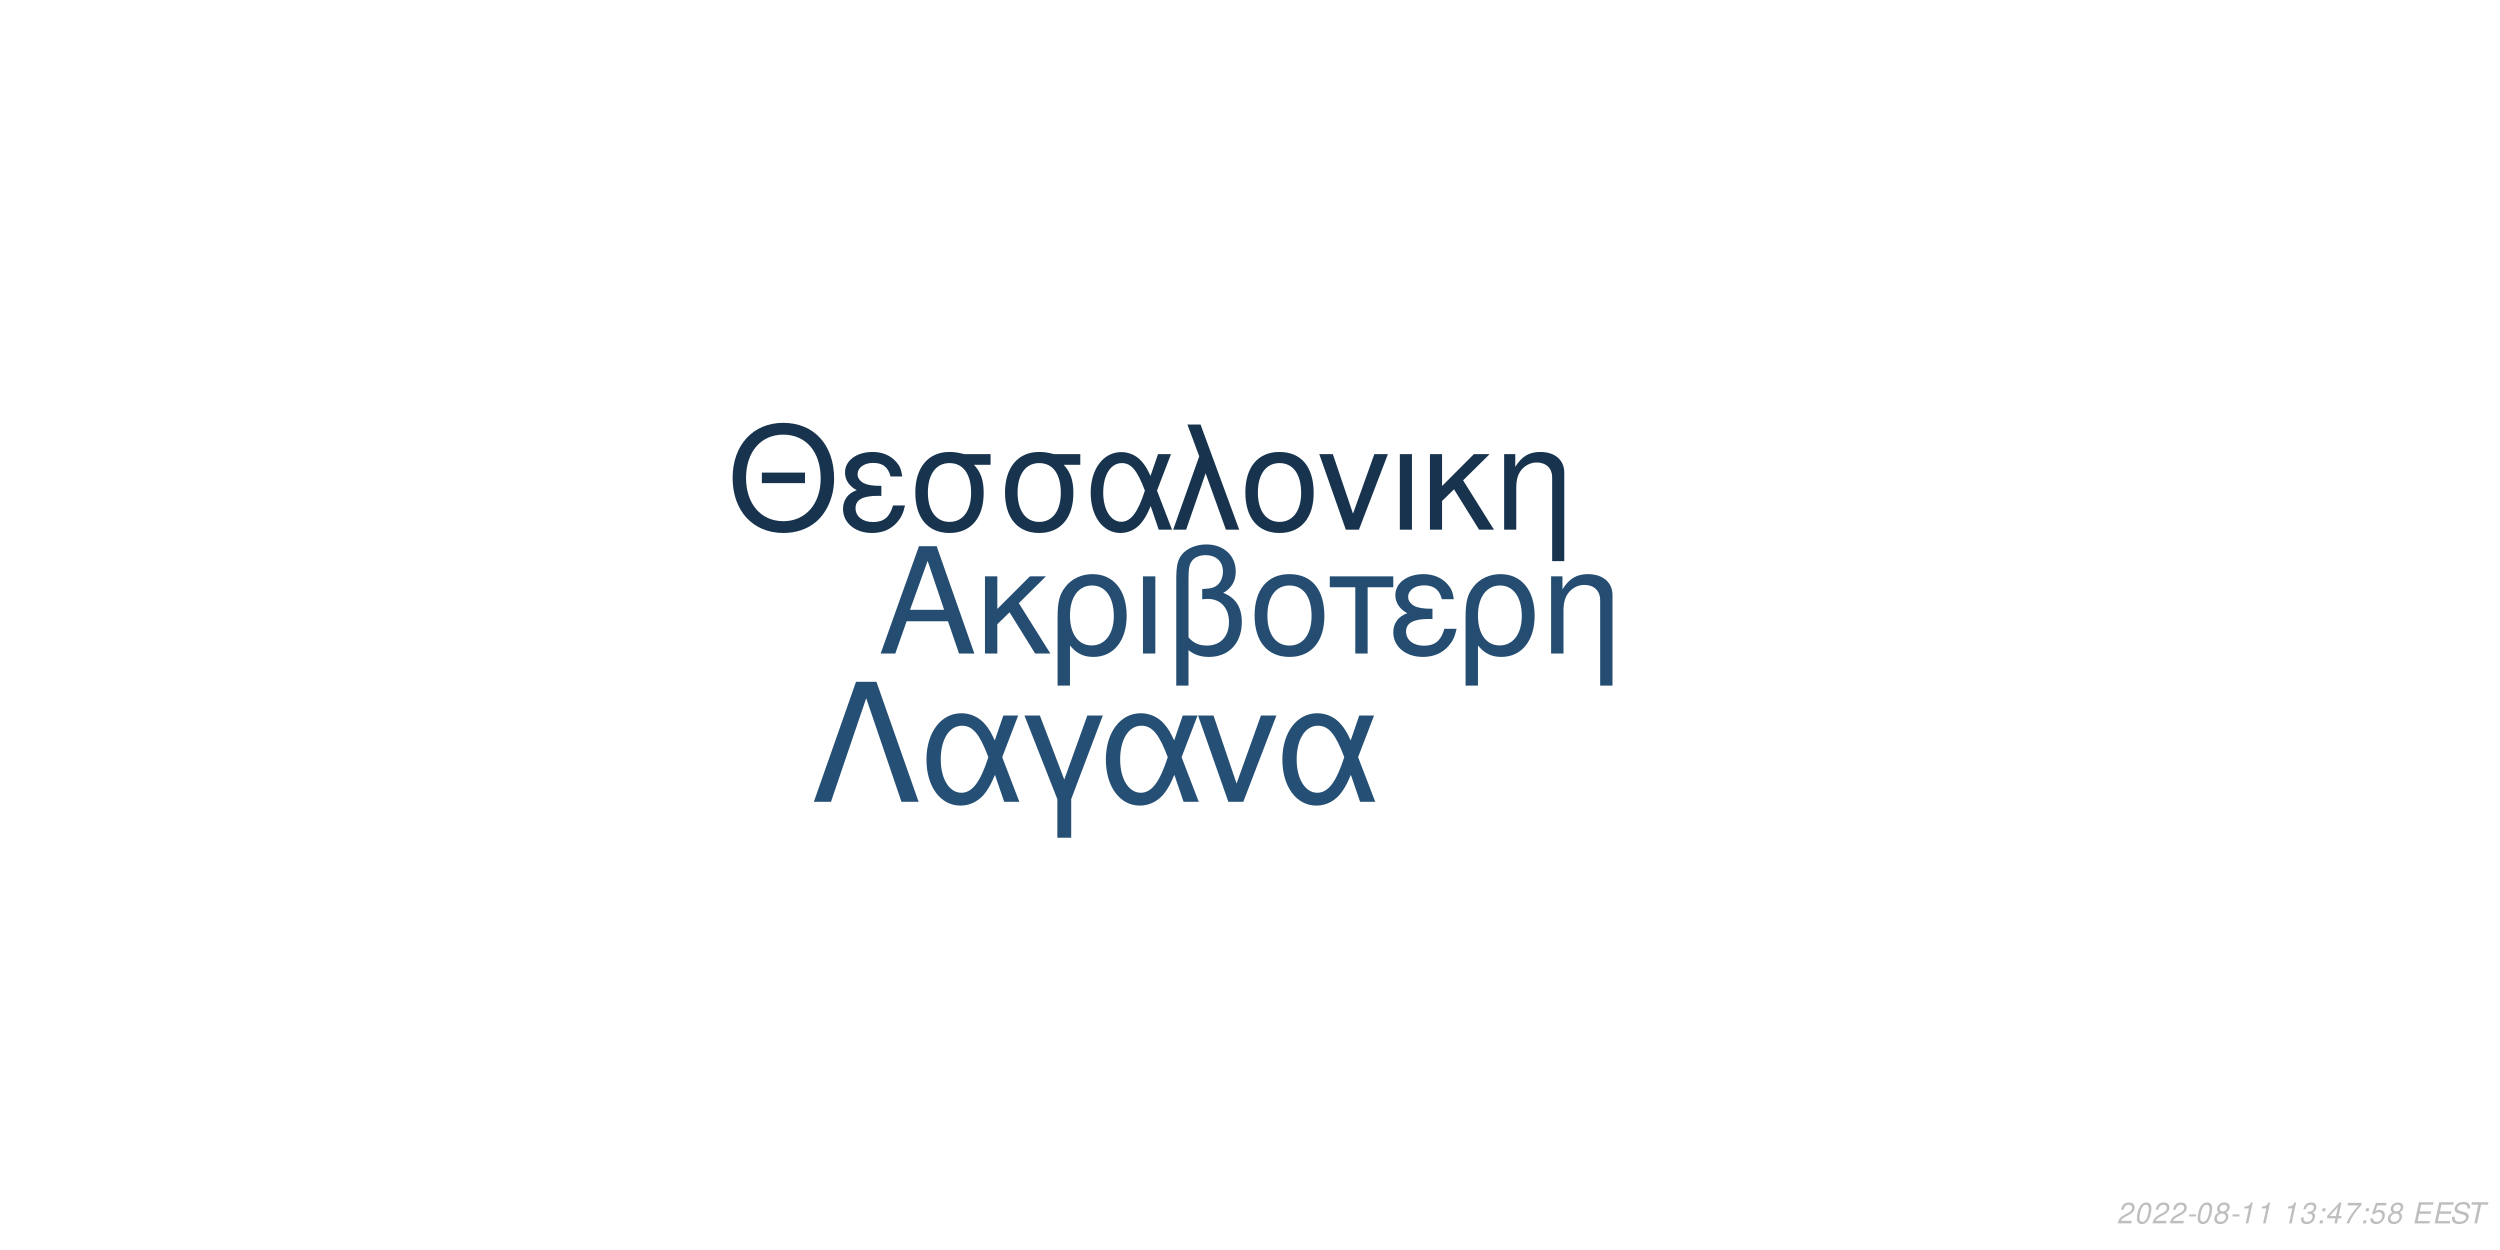
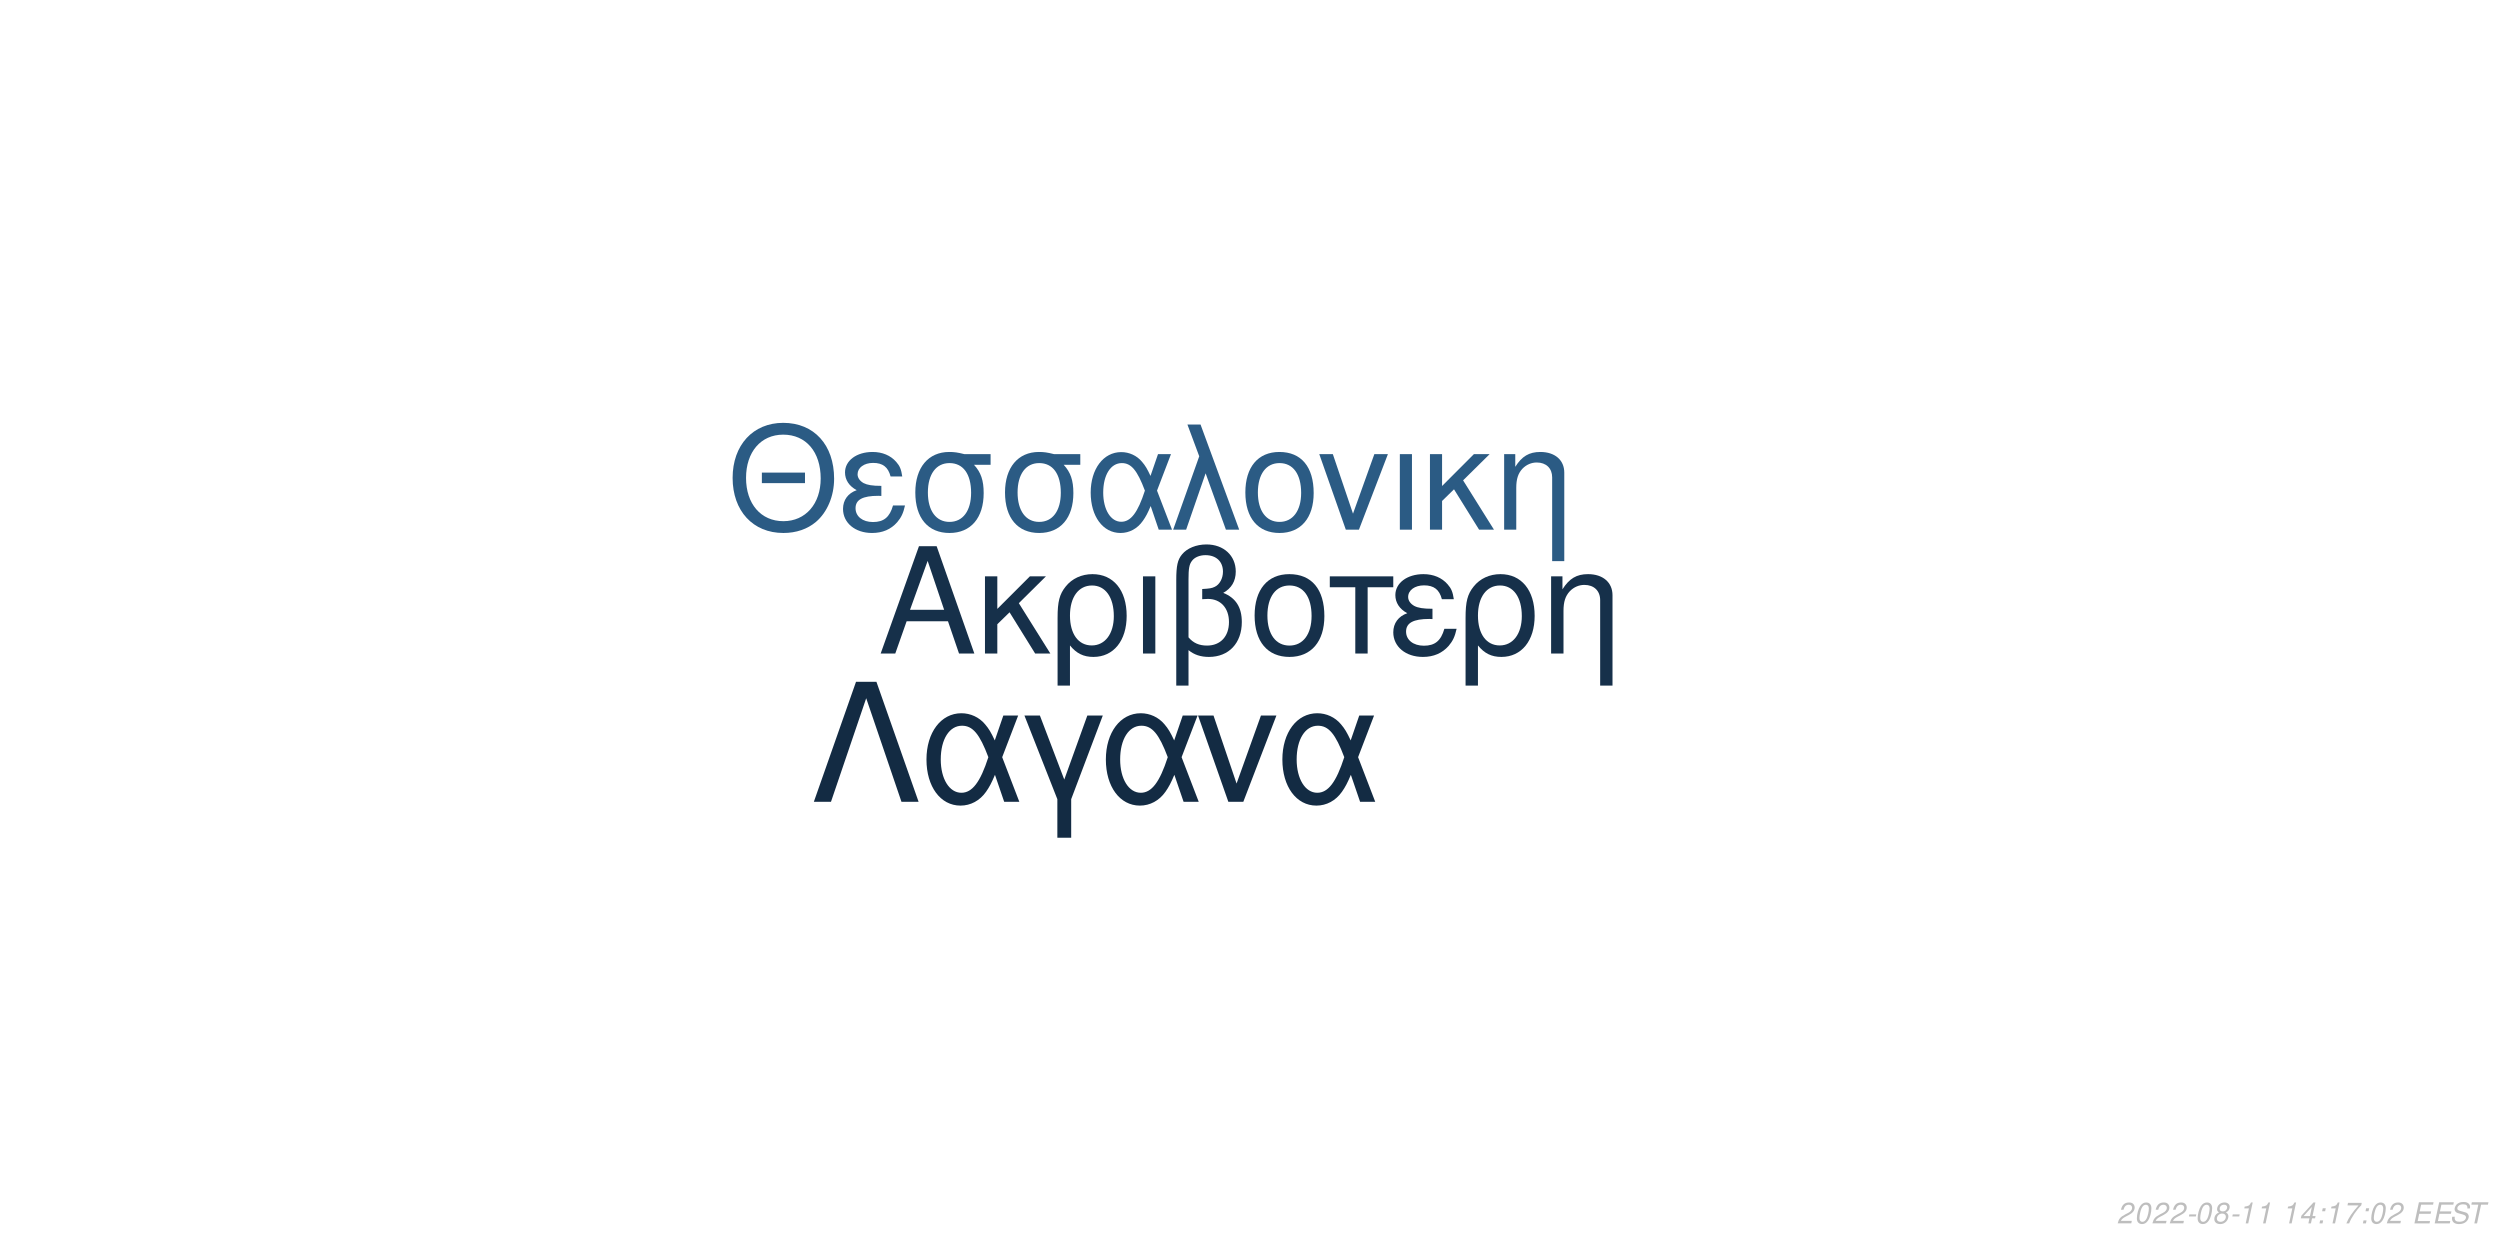
<svg xmlns="http://www.w3.org/2000/svg" xmlns:xlink="http://www.w3.org/1999/xlink" width="864pt" height="432pt" viewBox="0 0 864 432" version="1.1">
  <defs>
    <g>
      <symbol overflow="visible" id="glyph0-0">
        <path style="stroke:none;" d="" />
      </symbol>
      <symbol overflow="visible" id="glyph0-1">
        <path style="stroke:none;" d="M 24.125 -11.141 L 27.938 0 L 33.234 0 L 20.203 -37.094 L 14.094 -37.094 L 0.859 0 L 5.906 0 L 9.828 -11.141 Z M 22.797 -15.109 L 11 -15.109 L 17.094 -32.016 Z M 22.797 -15.109 " />
      </symbol>
      <symbol overflow="visible" id="glyph0-2">
        <path style="stroke:none;" d="M 7.172 -15.422 L 7.172 -26.672 L 2.906 -26.672 L 2.906 0 L 7.172 0 L 7.172 -10.125 L 11.406 -14.25 L 20.25 0 L 25.5 0 L 14.609 -17.406 L 23.969 -26.672 L 18.422 -26.672 Z M 7.172 -15.422 " />
      </symbol>
      <symbol overflow="visible" id="glyph0-3">
        <path style="stroke:none;" d="M 3 11.094 L 7.281 11.094 L 7.281 -2.797 C 9.516 -0.047 11.953 1.172 15.375 1.172 C 22.344 1.172 26.875 -4.422 26.875 -13.031 C 26.875 -21.891 22.297 -27.438 15.062 -27.438 C 11.297 -27.438 7.984 -25.906 5.797 -23.156 C 3.672 -20.516 3 -17.969 3 -12.359 Z M 14.906 -23.516 C 19.547 -23.516 22.438 -19.438 22.438 -12.922 C 22.438 -6.812 19.391 -2.797 14.812 -2.797 C 10.172 -2.797 7.281 -6.766 7.281 -13.125 C 7.281 -19.484 10.234 -23.516 14.906 -23.516 Z M 14.906 -23.516 " />
      </symbol>
      <symbol overflow="visible" id="glyph0-4">
        <path style="stroke:none;" d="M 3.516 0 L 7.781 0 L 7.781 -26.672 L 3.516 -26.672 Z M 3.516 0 " />
      </symbol>
      <symbol overflow="visible" id="glyph0-5">
        <path style="stroke:none;" d="M 4.016 11.094 L 8.25 11.094 L 8.25 -1.172 C 10.172 0.406 12.422 1.172 15.312 1.172 C 22.188 1.172 26.672 -3.609 26.672 -10.891 C 26.672 -15.984 24.578 -19.234 20.25 -20.969 C 23.109 -22.547 24.578 -25.031 24.578 -28.344 C 24.578 -33.844 20.406 -37.703 14.453 -37.703 C 10.938 -37.703 7.734 -36.391 6 -34.25 C 4.484 -32.422 4.016 -30.328 4.016 -25.391 Z M 8.25 -25.656 C 8.25 -29.359 8.5 -30.844 9.469 -32.062 C 10.375 -33.281 12.156 -34 14.094 -34 C 17.812 -34 20.156 -31.812 20.156 -28.297 C 20.156 -25.953 18.984 -23.812 17.297 -23.047 C 16.281 -22.547 15.469 -22.438 12.984 -22.297 L 12.984 -18.781 C 13.734 -18.828 14.344 -18.875 14.969 -18.875 C 19.344 -18.875 22.234 -15.719 22.234 -10.891 C 22.234 -5.906 19.281 -2.75 14.656 -2.75 C 11.953 -2.75 9.922 -3.609 8.25 -5.594 Z M 8.25 -25.656 " />
      </symbol>
      <symbol overflow="visible" id="glyph0-6">
        <path style="stroke:none;" d="M 14.094 -27.438 C 6.562 -27.438 2.094 -22.094 2.094 -13.125 C 2.094 -4.125 6.562 1.172 14.141 1.172 C 21.672 1.172 26.203 -4.172 26.203 -12.922 C 26.203 -22.188 21.828 -27.438 14.094 -27.438 Z M 14.141 -23.516 C 18.938 -23.516 21.781 -19.594 21.781 -12.984 C 21.781 -6.672 18.828 -2.75 14.141 -2.75 C 9.422 -2.75 6.516 -6.672 6.516 -13.125 C 6.516 -19.594 9.422 -23.516 14.141 -23.516 Z M 14.141 -23.516 " />
      </symbol>
      <symbol overflow="visible" id="glyph0-7">
        <path style="stroke:none;" d="M 7.891 0 L 12.156 0 L 12.156 -22.906 L 21.016 -22.906 L 21.016 -26.672 L -0.922 -26.672 L -0.922 -22.906 L 7.891 -22.906 Z M 7.891 0 " />
      </symbol>
      <symbol overflow="visible" id="glyph0-8">
        <path style="stroke:none;" d="M 14.562 -15.469 C 11.344 -15.469 9.562 -15.781 8.297 -16.438 C 6.922 -17.203 6.156 -18.328 6.156 -19.547 C 6.156 -21.891 8.453 -23.562 11.656 -23.562 C 15.062 -23.562 16.953 -22.094 17.812 -18.781 L 21.938 -18.781 C 21.578 -21.266 21.062 -22.5 19.797 -23.922 C 17.812 -26.203 14.906 -27.438 11.453 -27.438 C 5.797 -27.438 1.734 -24.375 1.734 -20.203 C 1.734 -17.609 3.156 -15.375 5.859 -13.938 C 2.797 -12.875 1.016 -10.484 1.016 -7.328 C 1.016 -2.391 5.297 1.172 11.25 1.172 C 14.969 1.172 17.906 -0.109 20.156 -2.641 C 21.578 -4.328 22.297 -5.797 22.906 -8.547 L 18.672 -8.547 C 17.5 -4.422 15.422 -2.703 11.609 -2.703 C 7.938 -2.703 5.438 -4.688 5.438 -7.578 C 5.438 -10.578 7.938 -11.953 13.484 -11.953 C 13.641 -11.953 14.094 -11.953 14.562 -11.906 Z M 14.562 -15.469 " />
      </symbol>
      <symbol overflow="visible" id="glyph0-9">
        <path style="stroke:none;" d="M 3.562 -26.672 L 3.562 0 L 7.844 0 L 7.844 -14.703 C 7.844 -17.906 8.5 -19.891 10.031 -21.531 C 11.406 -22.953 13.188 -23.719 15.062 -23.719 C 18.375 -23.719 20.516 -21.672 20.516 -18.469 L 20.516 11.094 L 24.781 11.094 L 24.781 -20.156 C 24.781 -24.578 21.469 -27.438 16.328 -27.438 C 12.359 -27.438 9.828 -25.906 7.484 -22.188 L 7.484 -26.672 Z M 3.562 -26.672 " />
      </symbol>
      <symbol overflow="visible" id="glyph1-0">
        <path style="stroke:none;" d="" />
      </symbol>
      <symbol overflow="visible" id="glyph1-1">
        <path style="stroke:none;" d="M 26.859 -19.734 L 11.953 -19.734 L 11.953 -16.094 L 26.859 -16.094 Z M 19.328 -36.922 C 8.922 -36.922 1.844 -29.25 1.844 -17.891 C 1.844 -6.484 8.875 1.141 19.391 1.141 C 23.812 1.141 27.703 -0.203 30.641 -2.688 C 34.578 -6.031 36.922 -11.656 36.922 -17.594 C 36.922 -29.297 30 -36.922 19.328 -36.922 Z M 19.328 -32.844 C 27.203 -32.844 32.281 -26.906 32.281 -17.688 C 32.281 -8.922 27.062 -2.938 19.391 -2.938 C 11.609 -2.938 6.484 -8.922 6.484 -17.891 C 6.484 -26.859 11.609 -32.844 19.328 -32.844 Z M 19.328 -32.844 " />
      </symbol>
      <symbol overflow="visible" id="glyph1-2">
        <path style="stroke:none;" d="M 14.25 -15.141 C 11.109 -15.141 9.375 -15.453 8.125 -16.094 C 6.781 -16.844 6.031 -17.938 6.031 -19.141 C 6.031 -21.422 8.266 -23.078 11.406 -23.078 C 14.75 -23.078 16.594 -21.625 17.438 -18.391 L 21.469 -18.391 C 21.125 -20.828 20.625 -22.031 19.391 -23.422 C 17.438 -25.656 14.594 -26.859 11.219 -26.859 C 5.688 -26.859 1.688 -23.875 1.688 -19.781 C 1.688 -17.234 3.094 -15.047 5.734 -13.656 C 2.734 -12.609 1 -10.266 1 -7.172 C 1 -2.344 5.188 1.141 11.016 1.141 C 14.656 1.141 17.547 -0.094 19.734 -2.594 C 21.125 -4.234 21.828 -5.688 22.422 -8.375 L 18.281 -8.375 C 17.141 -4.328 15.094 -2.641 11.359 -2.641 C 7.766 -2.641 5.328 -4.578 5.328 -7.422 C 5.328 -10.359 7.766 -11.703 13.203 -11.703 C 13.359 -11.703 13.797 -11.703 14.25 -11.656 Z M 14.25 -15.141 " />
      </symbol>
      <symbol overflow="visible" id="glyph1-3">
        <path style="stroke:none;" d="M 29 -26.109 L 19.938 -26.109 C 17.594 -26.703 16.438 -26.859 14.703 -26.859 C 7.469 -26.859 2.984 -21.469 2.984 -12.859 C 2.984 -4.031 7.375 1.141 14.797 1.141 C 22.172 1.141 26.609 -4.078 26.609 -12.656 C 26.609 -17.047 25.656 -19.828 23.266 -22.422 L 29 -22.422 Z M 14.797 -23.016 C 19.531 -23.016 22.266 -19.234 22.266 -12.75 C 22.266 -6.531 19.438 -2.688 14.797 -2.688 C 10.172 -2.688 7.328 -6.531 7.328 -12.859 C 7.328 -19.188 10.172 -23.016 14.797 -23.016 Z M 14.797 -23.016 " />
      </symbol>
      <symbol overflow="visible" id="glyph1-4">
        <path style="stroke:none;" d="M 29.344 -26.109 L 24.859 -26.109 L 22.266 -18.578 C 21.125 -21.031 20.484 -22.125 19.328 -23.469 C 17.547 -25.609 14.906 -26.812 12.156 -26.812 C 5.984 -26.812 1.594 -20.984 1.594 -12.812 C 1.594 -4.578 5.828 1.141 11.906 1.141 C 14.953 1.141 17.734 -0.344 19.625 -3.047 C 20.672 -4.531 21.281 -5.688 22.328 -8.172 L 25.109 0 L 29.703 0 L 24.516 -13.5 Z M 20.328 -13.5 C 17.891 -5.922 15.453 -2.734 12.156 -2.734 C 8.516 -2.734 5.922 -6.922 5.922 -12.812 C 5.922 -18.938 8.516 -23.016 12.359 -23.016 C 15.594 -23.016 17.688 -20.531 20.328 -13.5 Z M 20.328 -13.5 " />
      </symbol>
      <symbol overflow="visible" id="glyph1-5">
        <path style="stroke:none;" d="M 1.094 0 L 5.578 0 L 12.312 -19.484 L 19.328 0 L 23.922 0 L 10.562 -36.328 L 6.031 -36.328 L 10.109 -25.359 Z M 1.094 0 " />
      </symbol>
      <symbol overflow="visible" id="glyph1-6">
        <path style="stroke:none;" d="M 13.797 -26.859 C 6.422 -26.859 2.047 -21.625 2.047 -12.859 C 2.047 -4.031 6.422 1.141 13.859 1.141 C 21.234 1.141 25.656 -4.078 25.656 -12.656 C 25.656 -21.719 21.375 -26.859 13.797 -26.859 Z M 13.859 -23.016 C 18.531 -23.016 21.328 -19.188 21.328 -12.703 C 21.328 -6.531 18.438 -2.688 13.859 -2.688 C 9.219 -2.688 6.375 -6.531 6.375 -12.859 C 6.375 -19.188 9.219 -23.016 13.859 -23.016 Z M 13.859 -23.016 " />
      </symbol>
      <symbol overflow="visible" id="glyph1-7">
        <path style="stroke:none;" d="M 14.297 0 L 24.312 -26.109 L 19.625 -26.109 L 12.25 -5.531 L 5.281 -26.109 L 0.594 -26.109 L 9.766 0 Z M 14.297 0 " />
      </symbol>
      <symbol overflow="visible" id="glyph1-8">
        <path style="stroke:none;" d="M 3.438 0 L 7.625 0 L 7.625 -26.109 L 3.438 -26.109 Z M 3.438 0 " />
      </symbol>
      <symbol overflow="visible" id="glyph1-9">
        <path style="stroke:none;" d="M 7.031 -15.094 L 7.031 -26.109 L 2.844 -26.109 L 2.844 0 L 7.031 0 L 7.031 -9.922 L 11.156 -13.953 L 19.828 0 L 24.969 0 L 14.297 -17.047 L 23.469 -26.109 L 18.031 -26.109 Z M 7.031 -15.094 " />
      </symbol>
      <symbol overflow="visible" id="glyph1-10">
        <path style="stroke:none;" d="M 3.484 -26.109 L 3.484 0 L 7.672 0 L 7.672 -14.406 C 7.672 -17.547 8.328 -19.484 9.812 -21.078 C 11.156 -22.469 12.906 -23.219 14.75 -23.219 C 17.984 -23.219 20.078 -21.234 20.078 -18.094 L 20.078 10.859 L 24.266 10.859 L 24.266 -19.734 C 24.266 -24.062 21.031 -26.859 16 -26.859 C 12.109 -26.859 9.609 -25.359 7.328 -21.719 L 7.328 -26.109 Z M 3.484 -26.109 " />
      </symbol>
      <symbol overflow="visible" id="glyph2-0">
        <path style="stroke:none;" d="" />
      </symbol>
      <symbol overflow="visible" id="glyph2-1">
        <path style="stroke:none;" d="M 22.531 -41.484 L 15.484 -41.484 L 0.906 0 L 6.828 0 L 19 -35.797 L 31.188 0 L 37.109 0 Z M 22.531 -41.484 " />
      </symbol>
      <symbol overflow="visible" id="glyph2-2">
        <path style="stroke:none;" d="M 33.516 -29.812 L 28.391 -29.812 L 25.438 -21.219 C 24.125 -24.016 23.391 -25.266 22.078 -26.797 C 20.031 -29.25 17.016 -30.609 13.891 -30.609 C 6.828 -30.609 1.828 -23.953 1.828 -14.625 C 1.828 -5.234 6.656 1.312 13.594 1.312 C 17.078 1.312 20.266 -0.391 22.422 -3.469 C 23.609 -5.172 24.297 -6.484 25.5 -9.328 L 28.688 0 L 33.922 0 L 28 -15.422 Z M 23.219 -15.422 C 20.422 -6.766 17.641 -3.125 13.891 -3.125 C 9.734 -3.125 6.766 -7.906 6.766 -14.625 C 6.766 -21.625 9.734 -26.297 14.109 -26.297 C 17.812 -26.297 20.203 -23.453 23.219 -15.422 Z M 23.219 -15.422 " />
      </symbol>
      <symbol overflow="visible" id="glyph2-3">
        <path style="stroke:none;" d="M 12.062 12.406 L 16.844 12.406 L 16.844 -0.906 L 27.766 -29.812 L 22.422 -29.812 L 14.453 -7.688 L 6.031 -29.812 L 0.688 -29.812 L 12.062 -0.906 Z M 12.062 12.406 " />
      </symbol>
      <symbol overflow="visible" id="glyph2-4">
        <path style="stroke:none;" d="M 16.328 0 L 27.766 -29.812 L 22.422 -29.812 L 14 -6.312 L 6.031 -29.812 L 0.688 -29.812 L 11.156 0 Z M 16.328 0 " />
      </symbol>
      <symbol overflow="visible" id="glyph3-0">
        <path style="stroke:none;" d="" />
      </symbol>
      <symbol overflow="visible" id="glyph3-1">
        <path style="stroke:none;" d="M 5.234 -0.875 L 1.469 -0.875 C 1.641 -1.375 2.203 -1.891 3.109 -2.344 L 4.234 -2.938 C 5.562 -3.625 6.219 -4.469 6.219 -5.484 C 6.219 -5.938 6.062 -6.359 5.797 -6.656 C 5.469 -7.047 4.984 -7.234 4.312 -7.234 C 2.766 -7.234 1.891 -6.453 1.484 -4.734 L 2.375 -4.734 C 2.484 -5.188 2.609 -5.484 2.797 -5.75 C 3.094 -6.203 3.609 -6.453 4.188 -6.453 C 4.891 -6.453 5.344 -6.031 5.344 -5.375 C 5.344 -4.703 4.859 -4.094 4.016 -3.656 L 2.984 -3.125 C 1.234 -2.188 0.797 -1.656 0.344 -0.016 L 5.047 -0.016 Z M 5.234 -0.875 " />
      </symbol>
      <symbol overflow="visible" id="glyph3-2">
        <path style="stroke:none;" d="M 4.203 -7.234 C 3.375 -7.234 2.688 -6.812 2.125 -5.984 C 1.484 -5.047 0.984 -3.188 0.984 -1.734 C 0.984 -1.109 1.172 -0.562 1.484 -0.266 C 1.797 0.047 2.281 0.234 2.766 0.234 C 3.625 0.234 4.281 -0.156 4.859 -1.016 C 5.516 -1.953 6 -3.797 6 -5.266 C 6 -6.5 5.328 -7.234 4.203 -7.234 Z M 4.094 -6.453 C 4.734 -6.453 5.125 -5.984 5.125 -5.156 C 5.125 -4.203 4.781 -2.625 4.406 -1.812 C 3.984 -0.938 3.516 -0.547 2.875 -0.547 C 2.25 -0.547 1.875 -1.031 1.875 -1.828 C 1.875 -2.797 2.203 -4.344 2.594 -5.203 C 2.984 -6.047 3.453 -6.453 4.094 -6.453 Z M 4.094 -6.453 " />
      </symbol>
      <symbol overflow="visible" id="glyph3-3">
        <path style="stroke:none;" d="M 3.516 -3.125 L 1.125 -3.125 L 0.969 -2.406 L 3.359 -2.406 Z M 3.516 -3.125 " />
      </symbol>
      <symbol overflow="visible" id="glyph3-4">
        <path style="stroke:none;" d="M 4.766 -3.797 C 5.078 -3.969 5.234 -4.078 5.438 -4.234 C 5.812 -4.594 6.062 -5.172 6.062 -5.734 C 6.062 -6.625 5.344 -7.234 4.266 -7.234 C 2.812 -7.234 1.703 -6.219 1.703 -4.875 C 1.703 -4.406 1.875 -4.125 2.359 -3.812 C 1.297 -3.312 0.75 -2.516 0.75 -1.469 C 0.75 -0.438 1.547 0.234 2.812 0.234 C 3.656 0.234 4.359 -0.094 4.938 -0.734 C 5.359 -1.234 5.609 -1.859 5.609 -2.438 C 5.609 -3.047 5.312 -3.516 4.766 -3.797 Z M 4.109 -6.453 C 4.797 -6.453 5.188 -6.125 5.188 -5.578 C 5.188 -5.266 5.062 -4.922 4.859 -4.672 C 4.562 -4.312 4.188 -4.156 3.656 -4.156 C 2.984 -4.156 2.594 -4.453 2.594 -4.984 C 2.594 -5.859 3.203 -6.453 4.109 -6.453 Z M 3.453 -3.406 C 4.234 -3.406 4.734 -2.984 4.734 -2.312 C 4.734 -1.312 3.922 -0.547 2.875 -0.547 C 2.125 -0.547 1.625 -0.969 1.625 -1.625 C 1.625 -2.609 2.438 -3.406 3.453 -3.406 Z M 3.453 -3.406 " />
      </symbol>
      <symbol overflow="visible" id="glyph3-5">
        <path style="stroke:none;" d="M 3.703 -5.188 L 2.594 0 L 3.469 0 L 5.016 -7.234 L 4.438 -7.234 C 3.906 -6.156 3.688 -6.016 2.234 -5.812 L 2.109 -5.188 Z M 3.703 -5.188 " />
      </symbol>
      <symbol overflow="visible" id="glyph3-6">
        <path style="stroke:none;" d="" />
      </symbol>
      <symbol overflow="visible" id="glyph3-7">
-         <path style="stroke:none;" d="M 2.922 -3.312 C 3.125 -3.344 3.234 -3.344 3.375 -3.344 C 4.203 -3.344 4.688 -3 4.688 -2.406 C 4.688 -1.312 3.906 -0.547 2.781 -0.547 C 2.047 -0.547 1.594 -0.938 1.594 -1.562 C 1.594 -1.719 1.609 -1.844 1.656 -2.094 L 0.766 -2.094 C 0.734 -1.797 0.719 -1.641 0.719 -1.469 C 0.719 -0.375 1.406 0.234 2.641 0.234 C 3.547 0.234 4.297 -0.078 4.812 -0.656 C 5.266 -1.156 5.562 -1.875 5.562 -2.547 C 5.562 -3.125 5.344 -3.453 4.797 -3.734 C 5.641 -4.234 6.016 -4.844 6.016 -5.734 C 6.016 -6.656 5.312 -7.234 4.203 -7.234 C 3.375 -7.234 2.672 -6.938 2.188 -6.375 C 1.891 -6.031 1.703 -5.641 1.516 -4.906 L 2.391 -4.906 C 2.5 -5.359 2.594 -5.594 2.734 -5.812 C 3.047 -6.234 3.516 -6.453 4.078 -6.453 C 4.734 -6.453 5.141 -6.125 5.141 -5.578 C 5.141 -5.188 5.016 -4.797 4.797 -4.547 C 4.516 -4.234 4 -4.062 3.266 -4.062 L 3.078 -4.062 Z M 2.922 -3.312 " />
+         <path style="stroke:none;" d="M 3.625 -1.75 L 3.266 0 L 4.141 0 L 4.516 -1.75 L 5.562 -1.75 L 5.734 -2.531 L 4.688 -2.531 L 5.688 -7.234 L 5.016 -7.234 L 0.844 -2.672 L 0.641 -1.75 Z M 3.797 -2.531 L 1.594 -2.531 L 4.469 -5.703 Z M 3.797 -2.531 " />
      </symbol>
      <symbol overflow="visible" id="glyph3-8">
        <path style="stroke:none;" d="M 2.359 -1.031 L 1.312 -1.031 L 1.094 0 L 2.141 0 Z M 3.266 -5.234 L 2.219 -5.234 L 2 -4.203 L 3.047 -4.203 Z M 3.266 -5.234 " />
      </symbol>
      <symbol overflow="visible" id="glyph3-9">
-         <path style="stroke:none;" d="M 3.625 -1.75 L 3.266 0 L 4.141 0 L 4.516 -1.75 L 5.562 -1.75 L 5.734 -2.531 L 4.688 -2.531 L 5.688 -7.234 L 5.016 -7.234 L 0.844 -2.672 L 0.641 -1.75 Z M 3.797 -2.531 L 1.594 -2.531 L 4.469 -5.703 Z M 3.797 -2.531 " />
+         <path style="stroke:none;" d="M 6.703 -7.094 L 1.953 -7.094 L 1.766 -6.219 L 5.594 -6.219 C 3.344 -3.688 2.266 -2.109 1.375 0 L 2.344 0 C 3.031 -1.906 4.828 -4.594 6.547 -6.281 Z M 6.703 -7.094 " />
      </symbol>
      <symbol overflow="visible" id="glyph3-10">
-         <path style="stroke:none;" d="M 6.703 -7.094 L 1.953 -7.094 L 1.766 -6.219 L 5.594 -6.219 C 3.344 -3.688 2.266 -2.109 1.375 0 L 2.344 0 C 3.031 -1.906 4.828 -4.594 6.547 -6.281 Z M 6.703 -7.094 " />
+         <path style="stroke:none;" d="M 2.547 -3.312 L 6.5 -3.312 L 6.688 -4.141 L 2.719 -4.141 L 3.219 -6.469 L 7.344 -6.469 L 7.516 -7.297 L 2.453 -7.297 L 0.906 0 L 6.125 0 L 6.297 -0.812 L 2.016 -0.812 Z M 2.547 -3.312 " />
      </symbol>
      <symbol overflow="visible" id="glyph3-11">
-         <path style="stroke:none;" d="M 6.297 -7.094 L 2.594 -7.094 L 1.234 -3.234 L 2.047 -3.234 C 2.656 -3.766 2.938 -3.906 3.531 -3.906 C 4.328 -3.906 4.797 -3.453 4.797 -2.688 C 4.797 -1.438 3.969 -0.547 2.828 -0.547 C 2.031 -0.547 1.609 -0.938 1.578 -1.734 L 0.703 -1.734 L 0.703 -1.516 C 0.703 -0.938 0.844 -0.547 1.188 -0.266 C 1.562 0.062 2.078 0.234 2.703 0.234 C 3.656 0.234 4.391 -0.156 4.984 -0.922 C 5.422 -1.5 5.672 -2.234 5.672 -2.953 C 5.672 -4 4.938 -4.672 3.812 -4.672 C 3.328 -4.672 2.906 -4.547 2.406 -4.234 L 3.109 -6.219 L 6.109 -6.219 Z M 6.297 -7.094 " />
+         <path style="stroke:none;" d="M 7.062 -5.156 C 7.125 -5.438 7.141 -5.562 7.141 -5.703 C 7.141 -6.156 6.938 -6.594 6.594 -6.891 C 6.188 -7.25 5.656 -7.406 4.875 -7.406 C 3.844 -7.406 3.047 -7.125 2.5 -6.562 C 2.094 -6.141 1.781 -5.438 1.781 -4.922 C 1.781 -4.297 2.219 -3.766 2.891 -3.562 L 4.594 -3.094 C 5.406 -2.859 5.734 -2.578 5.734 -2.094 C 5.734 -1.781 5.547 -1.406 5.266 -1.141 C 4.844 -0.766 4.266 -0.578 3.453 -0.578 C 2.328 -0.578 1.812 -0.984 1.812 -1.906 C 1.812 -2.047 1.812 -2.125 1.844 -2.312 L 0.984 -2.312 C 0.906 -2.062 0.891 -1.906 0.891 -1.688 C 0.891 -0.484 1.797 0.234 3.297 0.234 C 4.359 0.234 5.234 -0.062 5.812 -0.609 C 6.344 -1.078 6.688 -1.797 6.688 -2.375 C 6.688 -2.641 6.609 -2.906 6.453 -3.156 C 6.234 -3.5 5.938 -3.703 5.469 -3.828 L 3.75 -4.312 C 2.984 -4.547 2.734 -4.734 2.734 -5.188 C 2.734 -5.547 2.875 -5.844 3.188 -6.109 C 3.547 -6.438 4.031 -6.594 4.703 -6.594 C 5.266 -6.594 5.688 -6.484 5.906 -6.297 C 6.094 -6.125 6.219 -5.797 6.219 -5.516 C 6.219 -5.422 6.203 -5.344 6.188 -5.156 Z M 7.062 -5.156 " />
      </symbol>
      <symbol overflow="visible" id="glyph3-12">
-         <path style="stroke:none;" d="M 2.547 -3.312 L 6.5 -3.312 L 6.688 -4.141 L 2.719 -4.141 L 3.219 -6.469 L 7.344 -6.469 L 7.516 -7.297 L 2.453 -7.297 L 0.906 0 L 6.125 0 L 6.297 -0.812 L 2.016 -0.812 Z M 2.547 -3.312 " />
-       </symbol>
-       <symbol overflow="visible" id="glyph3-13">
-         <path style="stroke:none;" d="M 7.062 -5.156 C 7.125 -5.438 7.141 -5.562 7.141 -5.703 C 7.141 -6.156 6.938 -6.594 6.594 -6.891 C 6.188 -7.25 5.656 -7.406 4.875 -7.406 C 3.844 -7.406 3.047 -7.125 2.5 -6.562 C 2.094 -6.141 1.781 -5.438 1.781 -4.922 C 1.781 -4.297 2.219 -3.766 2.891 -3.562 L 4.594 -3.094 C 5.406 -2.859 5.734 -2.578 5.734 -2.094 C 5.734 -1.781 5.547 -1.406 5.266 -1.141 C 4.844 -0.766 4.266 -0.578 3.453 -0.578 C 2.328 -0.578 1.812 -0.984 1.812 -1.906 C 1.812 -2.047 1.812 -2.125 1.844 -2.312 L 0.984 -2.312 C 0.906 -2.062 0.891 -1.906 0.891 -1.688 C 0.891 -0.484 1.797 0.234 3.297 0.234 C 4.359 0.234 5.234 -0.062 5.812 -0.609 C 6.344 -1.078 6.688 -1.797 6.688 -2.375 C 6.688 -2.641 6.609 -2.906 6.453 -3.156 C 6.234 -3.5 5.938 -3.703 5.469 -3.828 L 3.75 -4.312 C 2.984 -4.547 2.734 -4.734 2.734 -5.188 C 2.734 -5.547 2.875 -5.844 3.188 -6.109 C 3.547 -6.438 4.031 -6.594 4.703 -6.594 C 5.266 -6.594 5.688 -6.484 5.906 -6.297 C 6.094 -6.125 6.219 -5.797 6.219 -5.516 C 6.219 -5.422 6.203 -5.344 6.188 -5.156 Z M 7.062 -5.156 " />
-       </symbol>
-       <symbol overflow="visible" id="glyph3-14">
        <path style="stroke:none;" d="M 4.938 -6.469 L 7.312 -6.469 L 7.484 -7.297 L 1.75 -7.297 L 1.578 -6.469 L 3.984 -6.469 L 2.609 0 L 3.547 0 Z M 4.938 -6.469 " />
      </symbol>
    </g>
  </defs>
  <g id="surface1">
    <rect x="0" y="0" width="864" height="432" style="fill:rgb(100%,100%,100%);fill-opacity:1;stroke:none;" />
-     <g style="fill:rgb(14.118%,30.196%,44.314%);fill-opacity:1;">
+     <g style="fill:rgb(8.627%,18.824%,29.02%);fill-opacity:1;">
      <use xlink:href="#glyph0-1" x="303.5" y="225.861" />
      <use xlink:href="#glyph0-2" x="337.5" y="225.861" />
      <use xlink:href="#glyph0-3" x="362.5" y="225.861" />
      <use xlink:href="#glyph0-4" x="391.5" y="225.861" />
      <use xlink:href="#glyph0-5" x="402.5" y="225.861" />
      <use xlink:href="#glyph0-6" x="431.5" y="225.861" />
      <use xlink:href="#glyph0-7" x="460.5" y="225.861" />
      <use xlink:href="#glyph0-8" x="480.5" y="225.861" />
      <use xlink:href="#glyph0-3" x="503.5" y="225.861" />
      <use xlink:href="#glyph0-9" x="532.5" y="225.861" />
    </g>
-     <g style="fill:rgb(9.02%,20%,30.588%);fill-opacity:1;">
+     <g style="fill:rgb(16.863%,35.686%,51.765%);fill-opacity:1;">
      <use xlink:href="#glyph1-1" x="251.348" y="183.058" />
      <use xlink:href="#glyph1-2" x="290.348" y="183.058" />
      <use xlink:href="#glyph1-3" x="313.348" y="183.058" />
      <use xlink:href="#glyph1-3" x="344.348" y="183.058" />
      <use xlink:href="#glyph1-4" x="375.348" y="183.058" />
      <use xlink:href="#glyph1-5" x="404.348" y="183.058" />
      <use xlink:href="#glyph1-6" x="428.348" y="183.058" />
      <use xlink:href="#glyph1-7" x="455.348" y="183.058" />
      <use xlink:href="#glyph1-8" x="480.348" y="183.058" />
      <use xlink:href="#glyph1-9" x="491.348" y="183.058" />
      <use xlink:href="#glyph1-10" x="516.348" y="183.058" />
    </g>
-     <g style="fill:rgb(14.51%,30.98%,45.49%);fill-opacity:1;">
+     <g style="fill:rgb(7.451%,16.863%,26.275%);fill-opacity:1;">
      <use xlink:href="#glyph2-1" x="280.359" y="277.105" />
      <use xlink:href="#glyph2-2" x="318.359" y="277.105" />
      <use xlink:href="#glyph2-3" x="353.359" y="277.105" />
      <use xlink:href="#glyph2-2" x="380.359" y="277.105" />
      <use xlink:href="#glyph2-4" x="413.359" y="277.105" />
      <use xlink:href="#glyph2-2" x="441.359" y="277.105" />
    </g>
    <g style="fill:rgb(74.51%,74.51%,74.51%);fill-opacity:1;">
      <use xlink:href="#glyph3-1" x="731.52" y="422.81" />
      <use xlink:href="#glyph3-2" x="737.52" y="422.81" />
      <use xlink:href="#glyph3-1" x="743.52" y="422.81" />
      <use xlink:href="#glyph3-1" x="749.52" y="422.81" />
      <use xlink:href="#glyph3-3" x="755.52" y="422.81" />
      <use xlink:href="#glyph3-2" x="758.52" y="422.81" />
      <use xlink:href="#glyph3-4" x="764.52" y="422.81" />
      <use xlink:href="#glyph3-3" x="770.52" y="422.81" />
      <use xlink:href="#glyph3-5" x="773.52" y="422.81" />
      <use xlink:href="#glyph3-5" x="779.52" y="422.81" />
      <use xlink:href="#glyph3-6" x="785.52" y="422.81" />
      <use xlink:href="#glyph3-5" x="788.52" y="422.81" />
      <use xlink:href="#glyph3-7" x="794.52" y="422.81" />
      <use xlink:href="#glyph3-8" x="800.52" y="422.81" />
-       <use xlink:href="#glyph3-9" x="803.52" y="422.81" />
-       <use xlink:href="#glyph3-10" x="809.52" y="422.81" />
+       <use xlink:href="#glyph3-5" x="803.52" y="422.81" />
+       <use xlink:href="#glyph3-9" x="809.52" y="422.81" />
      <use xlink:href="#glyph3-8" x="815.52" y="422.81" />
-       <use xlink:href="#glyph3-11" x="818.52" y="422.81" />
-       <use xlink:href="#glyph3-4" x="824.52" y="422.81" />
+       <use xlink:href="#glyph3-2" x="818.52" y="422.81" />
+       <use xlink:href="#glyph3-1" x="824.52" y="422.81" />
      <use xlink:href="#glyph3-6" x="830.52" y="422.81" />
-       <use xlink:href="#glyph3-12" x="833.52" y="422.81" />
-       <use xlink:href="#glyph3-12" x="840.52" y="422.81" />
-       <use xlink:href="#glyph3-13" x="846.52" y="422.81" />
-       <use xlink:href="#glyph3-14" x="852.52" y="422.81" />
+       <use xlink:href="#glyph3-10" x="833.52" y="422.81" />
+       <use xlink:href="#glyph3-10" x="840.52" y="422.81" />
+       <use xlink:href="#glyph3-11" x="846.52" y="422.81" />
+       <use xlink:href="#glyph3-12" x="852.52" y="422.81" />
    </g>
  </g>
</svg>
